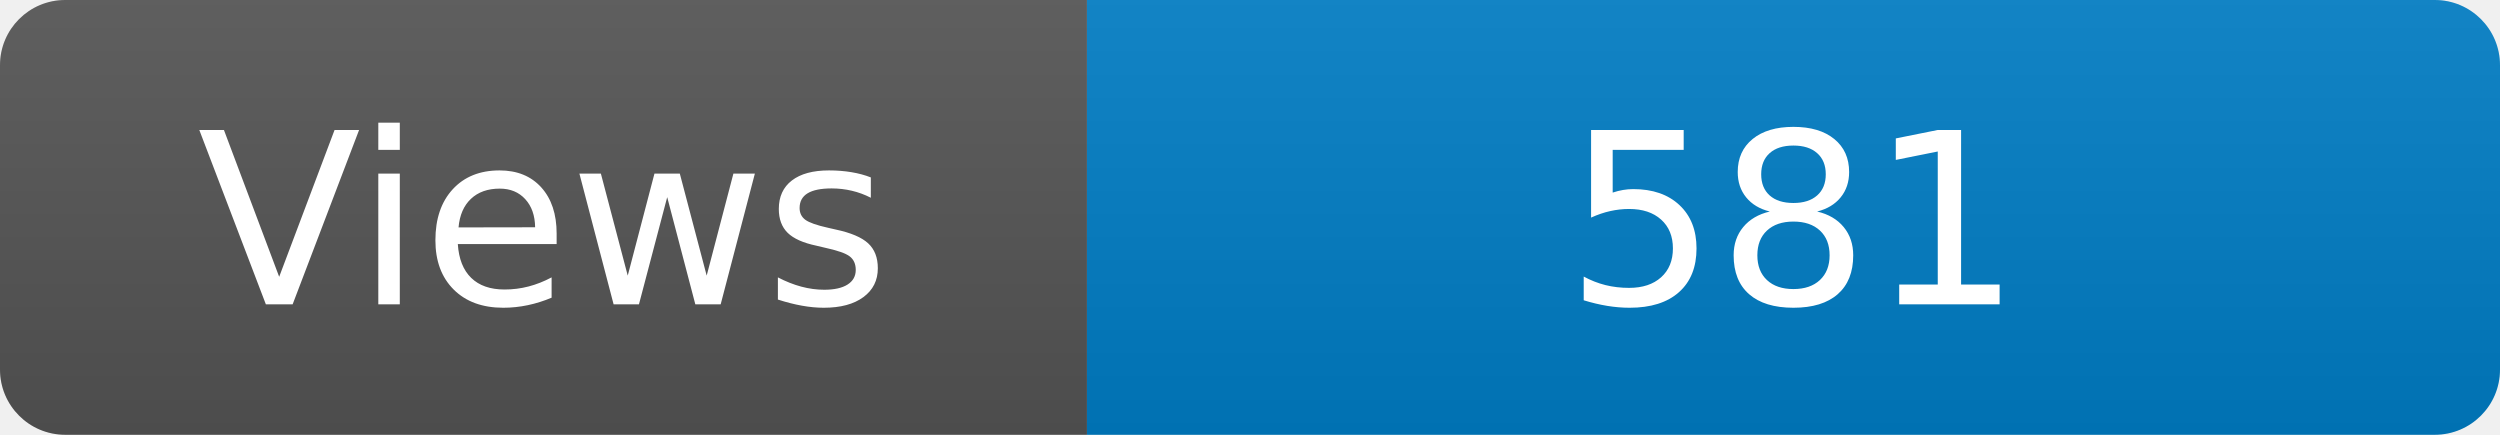
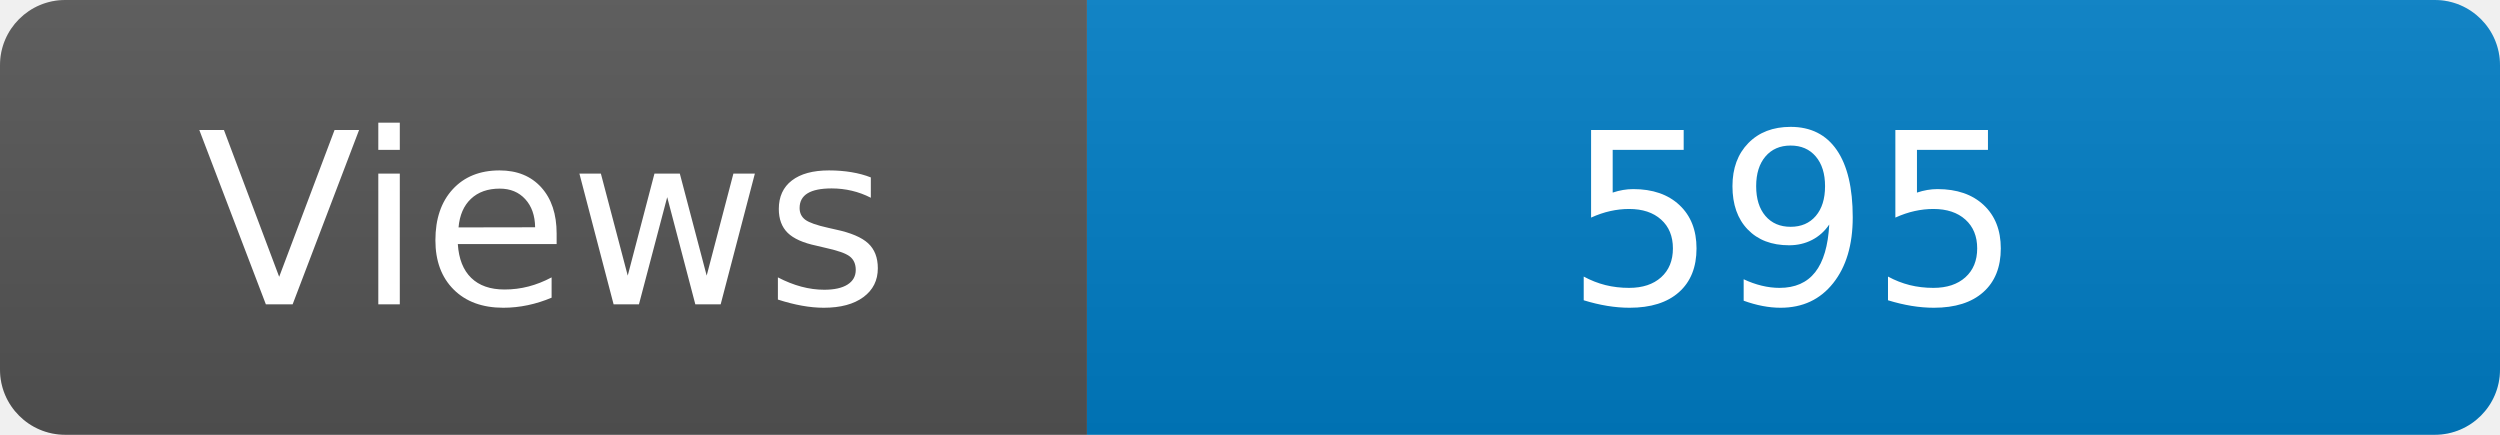
<svg xmlns="http://www.w3.org/2000/svg" width="115" height="20" role="img" aria-label="Maintained?: yes">
  <linearGradient id="s" x2="0" y2="100%">
    <stop offset="0" stop-color="#bbb" stop-opacity=".1" />
    <stop offset="1" stop-opacity=".1" />
  </linearGradient>
  <clipPath id="r">
    <rect width="115" height="20" rx="3" fill="#fff" />
  </clipPath>
  <g clip-path="url(#r)">
    <rect width="50" height="20" fill="#555" />
    <rect x="50" width="160" height="20" fill="#007ec6" />
    <rect width="115" height="20" fill="url(#s)" />
  </g>
  <g fill="#fff" text-anchor="middle" font-family="Verdana,Geneva,DejaVu Sans,sans-serif" font-size="110">
    <text x="250" y="140" transform="scale(.1)" fill="#fff">Views</text>
-     <text x="825" y="140" transform="scale(.1)" fill="#fff">581</text>
+     <text x="825" y="140" transform="scale(.1)" fill="#fff">595</text>
  </g>
</svg>
